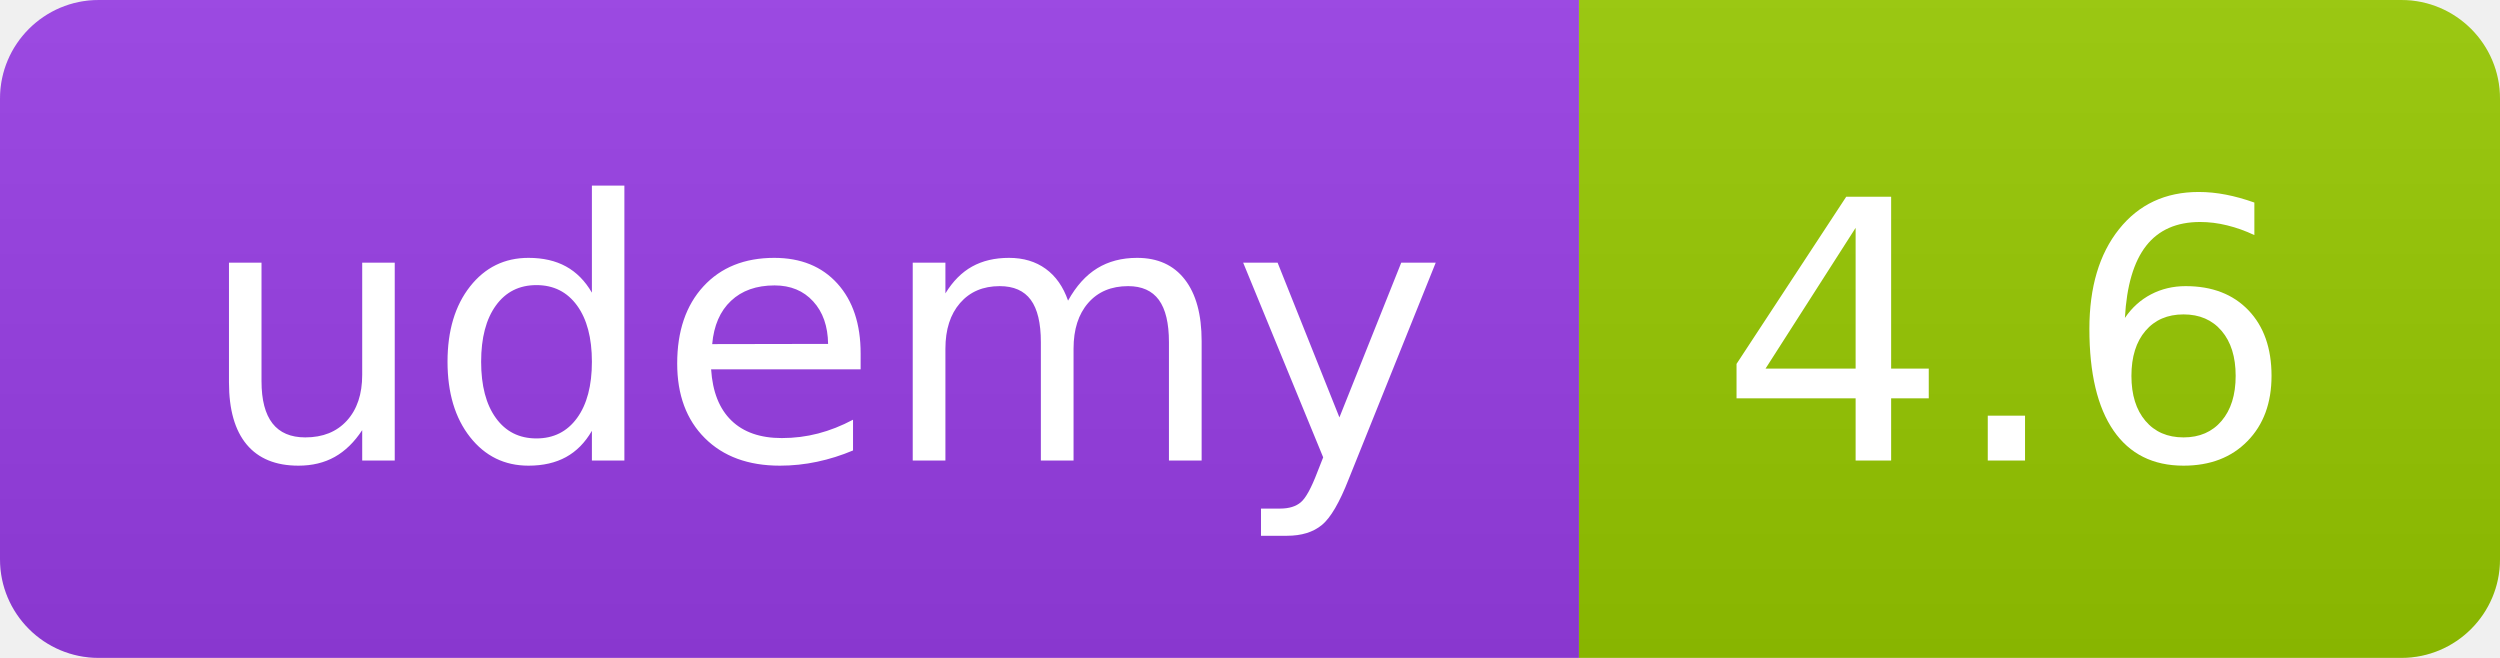
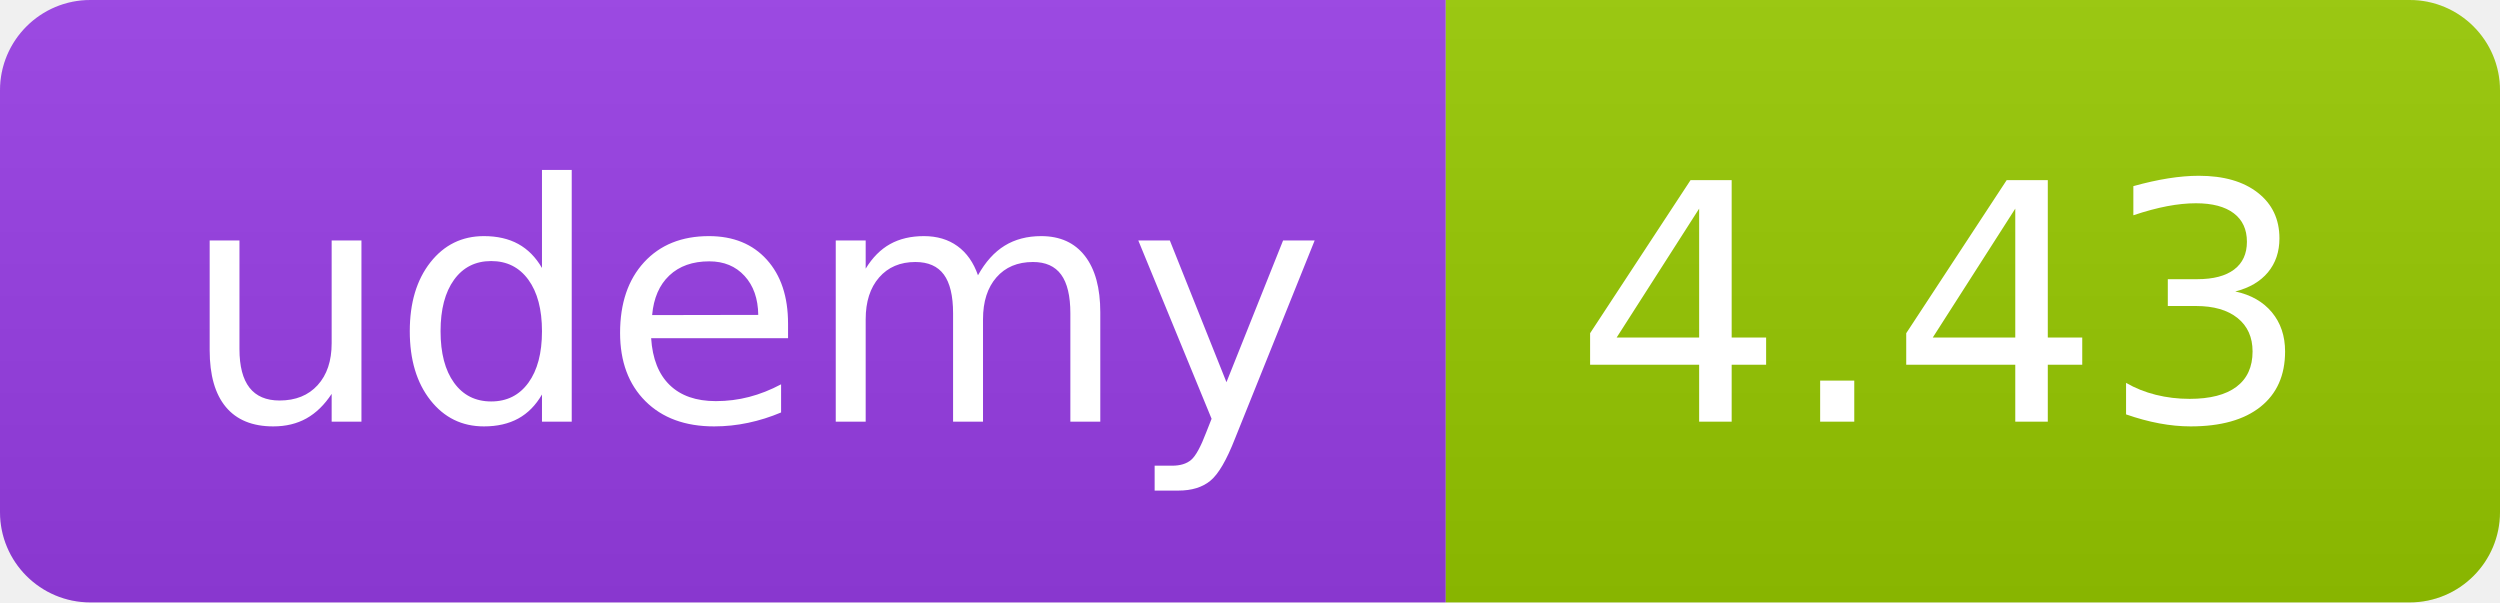
- <svg xmlns="http://www.w3.org/2000/svg" width="76" height="20" role="img">
+ <svg xmlns="http://www.w3.org/2000/svg" width="83" height="20" role="img">
  <linearGradient id="s" x2="0" y2="100%">
    <stop offset="0" stop-color="#bbb" stop-opacity=".1" />
    <stop offset="1" stop-opacity=".1" />
  </linearGradient>
  <clipPath id="r">
-     <rect width="76" height="20" rx="3" fill="#fff" />
+     <rect width="83" height="20" rx="3" fill="#fff" />
  </clipPath>
  <g clip-path="url(#r)">
    <rect width="48" height="20" fill="#983DE7" />
-     <rect x="48" width="28" height="20" fill="#97ca00" />
-     <rect width="76" height="20" fill="url(#s)" />
+     <rect x="48" width="35" height="20" fill="#97ca00" />
+     <rect width="83" height="20" fill="url(#s)" />
  </g>
  <g fill="#fff" text-anchor="middle" font-family="Verdana,Geneva,DejaVu Sans,sans-serif" text-rendering="geometricPrecision" font-size="110">
    <text x="250" y="140" transform="scale(.1)" fill="#FFF" textLength="380">udemy</text>
-     <text x="610" y="140" transform="scale(.1)" fill="#fff" textLength="175">4.6</text>
+     <text x="645" y="140" transform="scale(.1)" fill="#fff" textLength="245">4.43</text>
  </g>
</svg>
